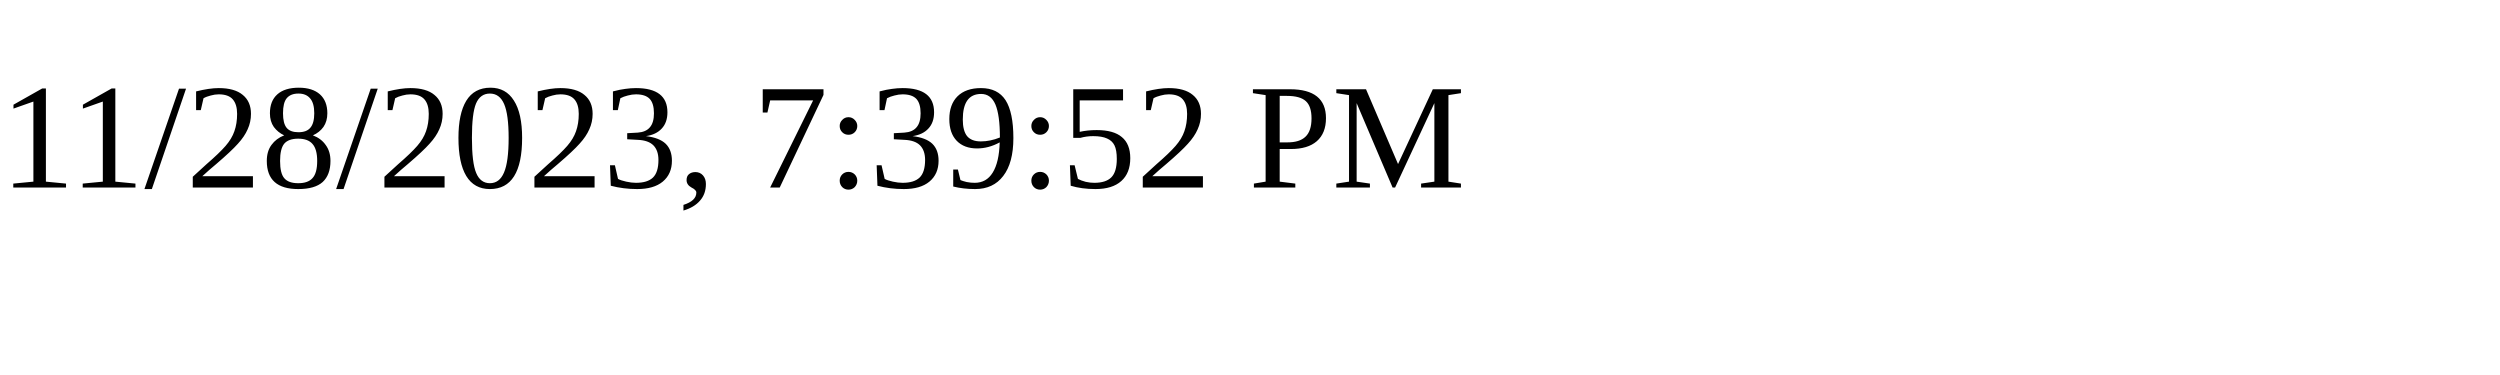
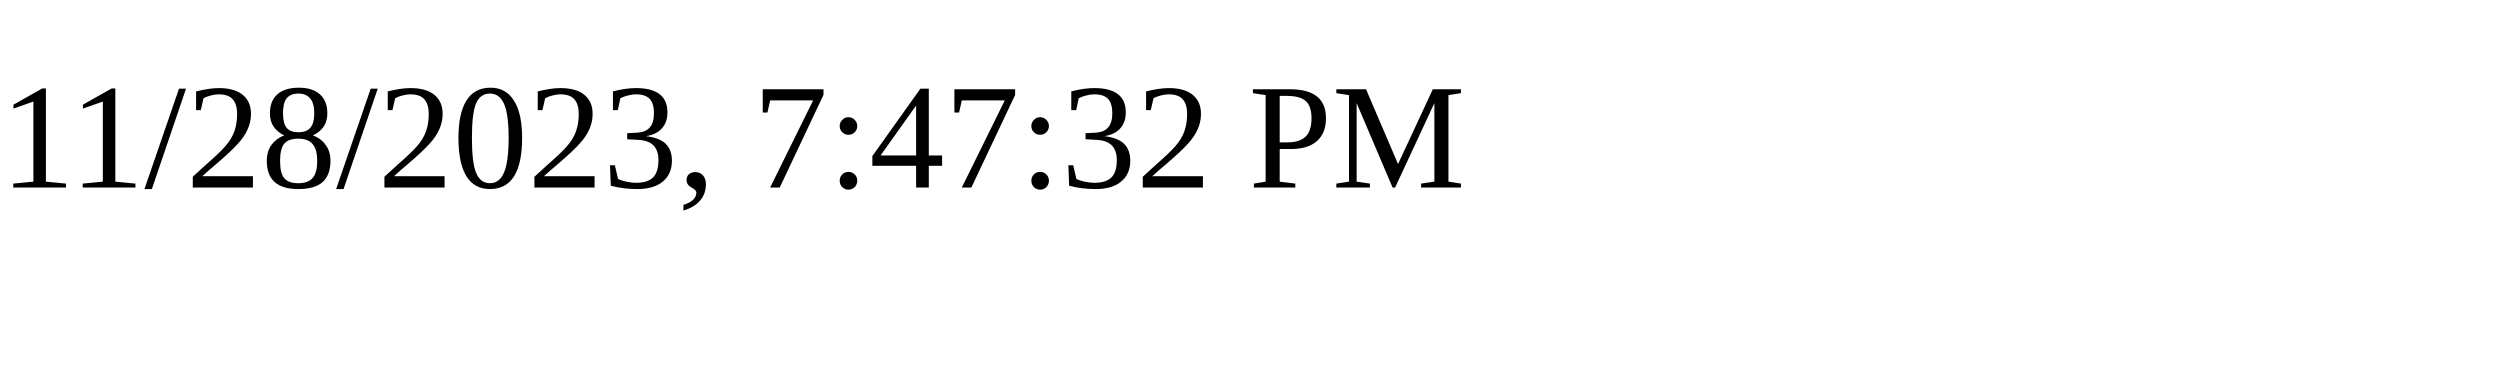
<svg xmlns="http://www.w3.org/2000/svg" height="30" width="200">
-   <text x="0" y="15">11/28/2023, 7:39:52 PM</text>
+   <text x="0" y="15">11/28/2023, 7:47:32 PM</text>
</svg>
